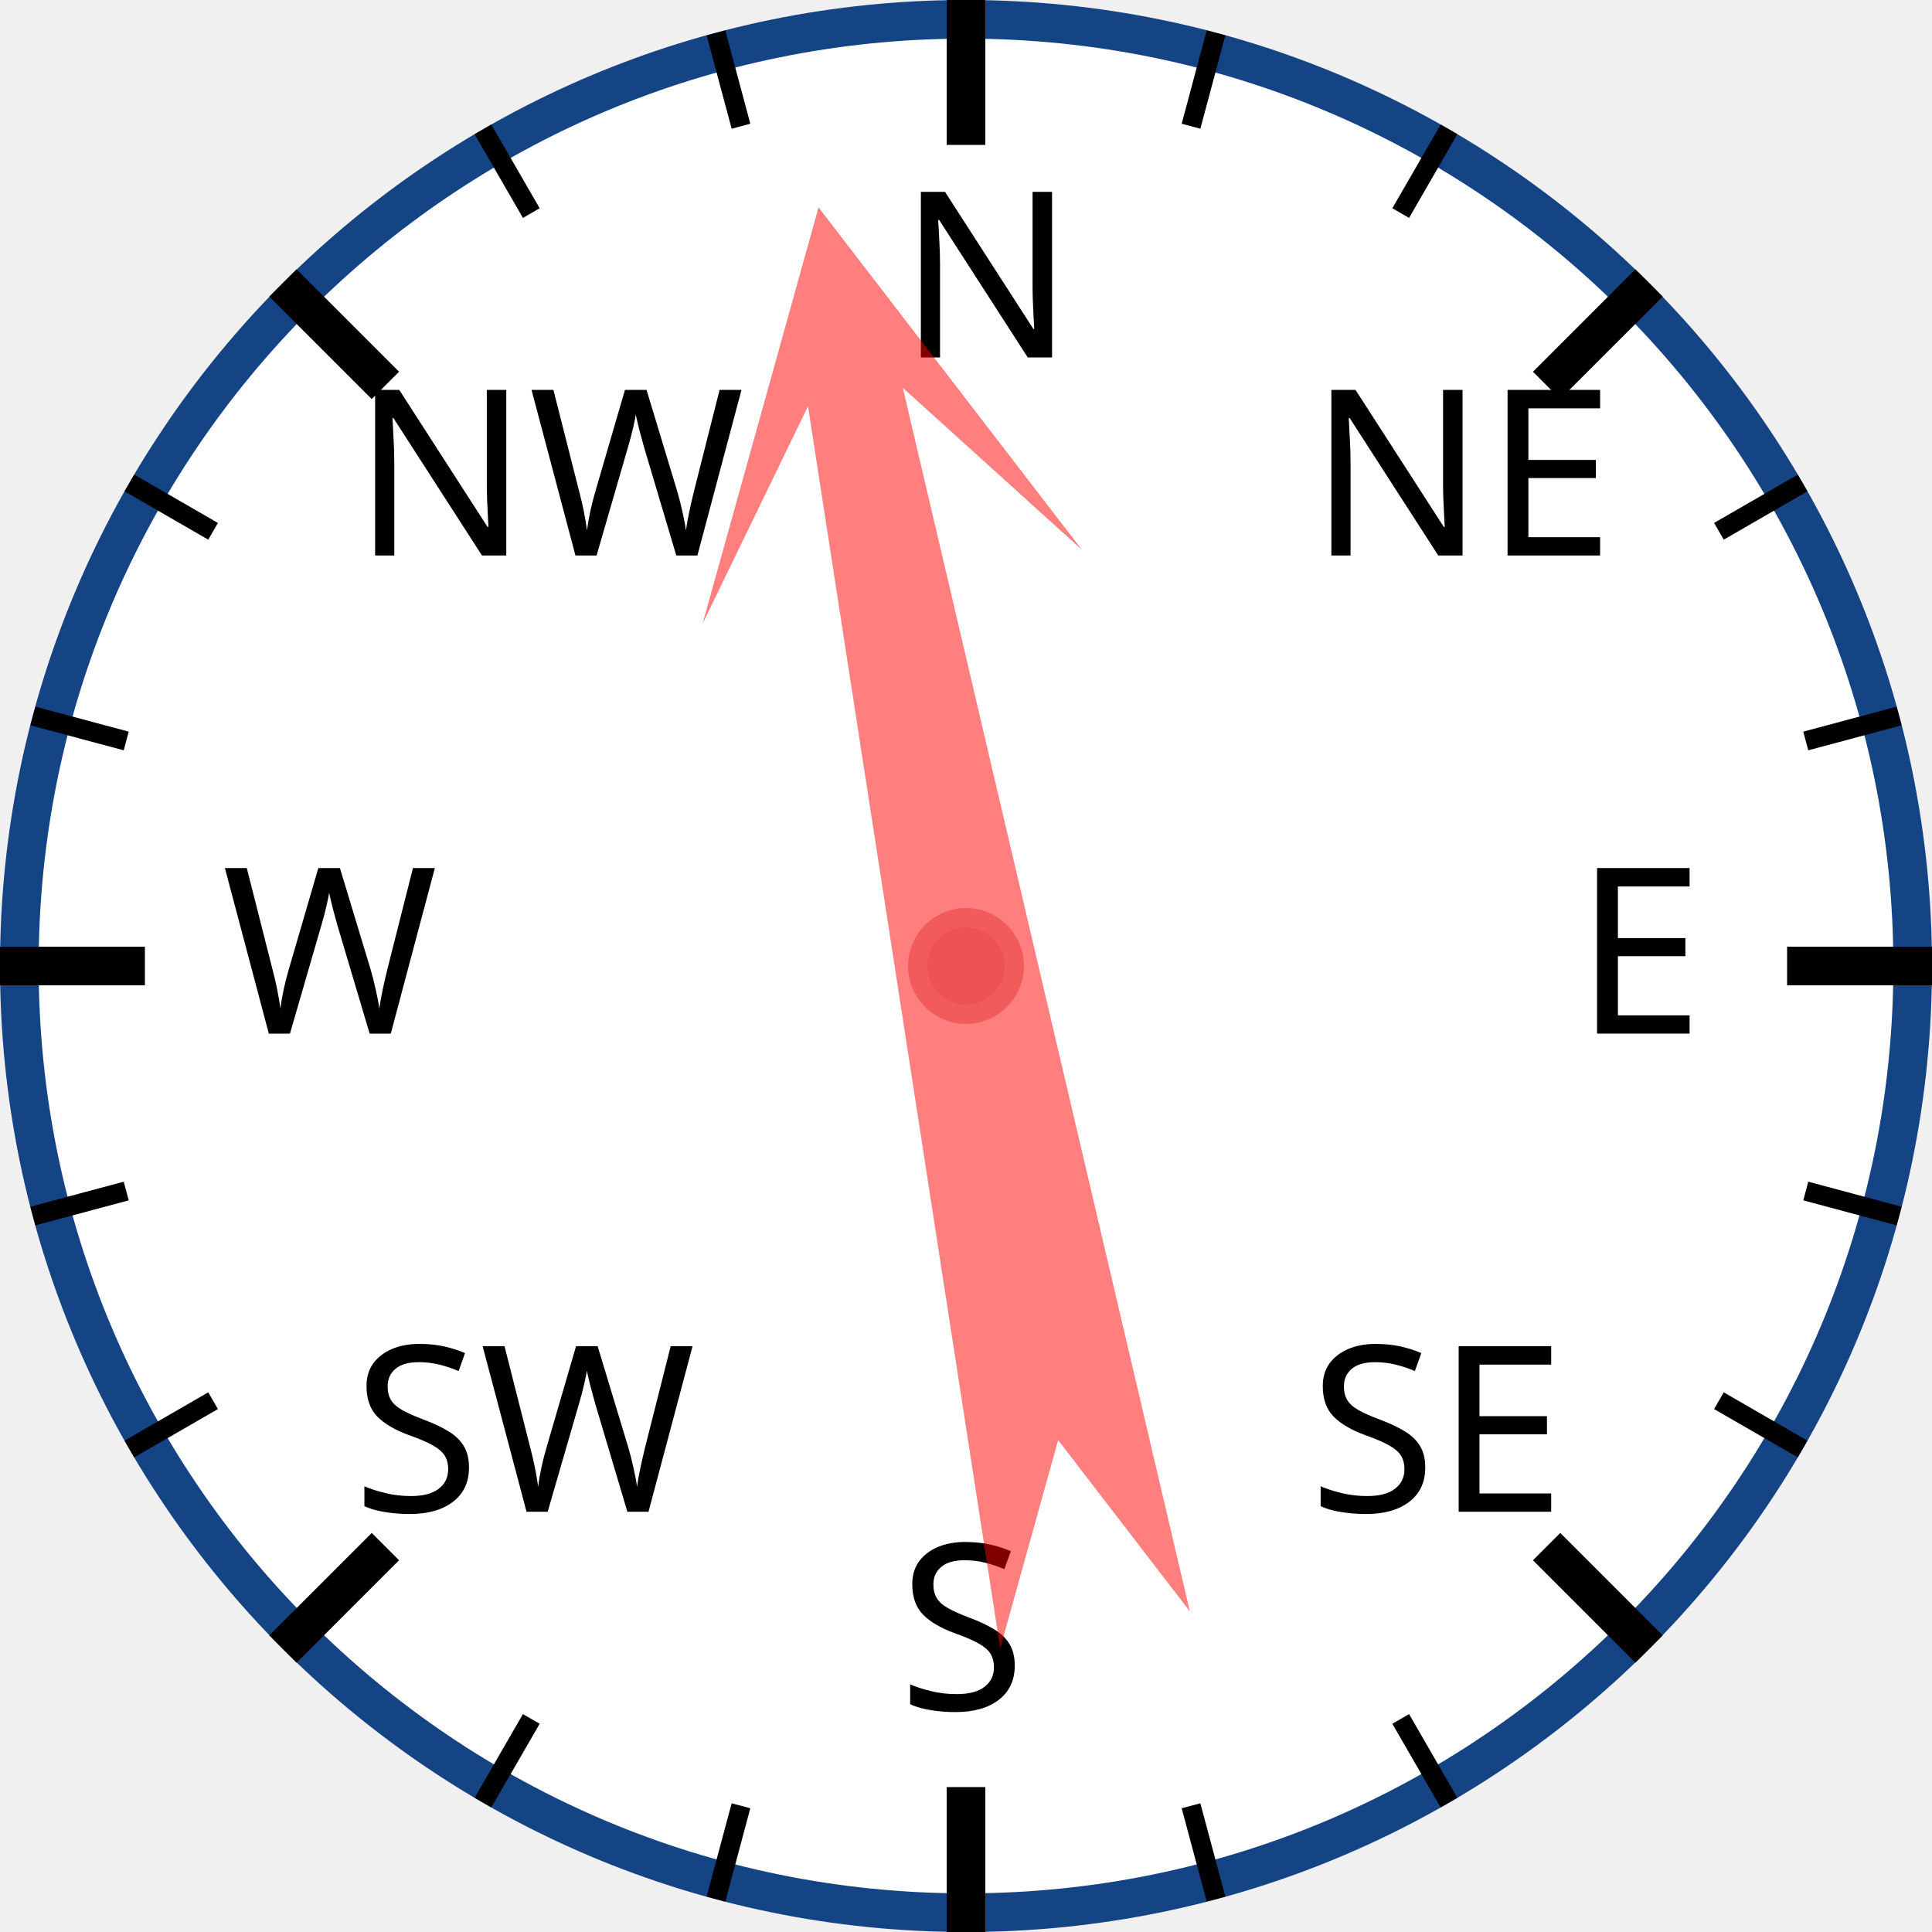
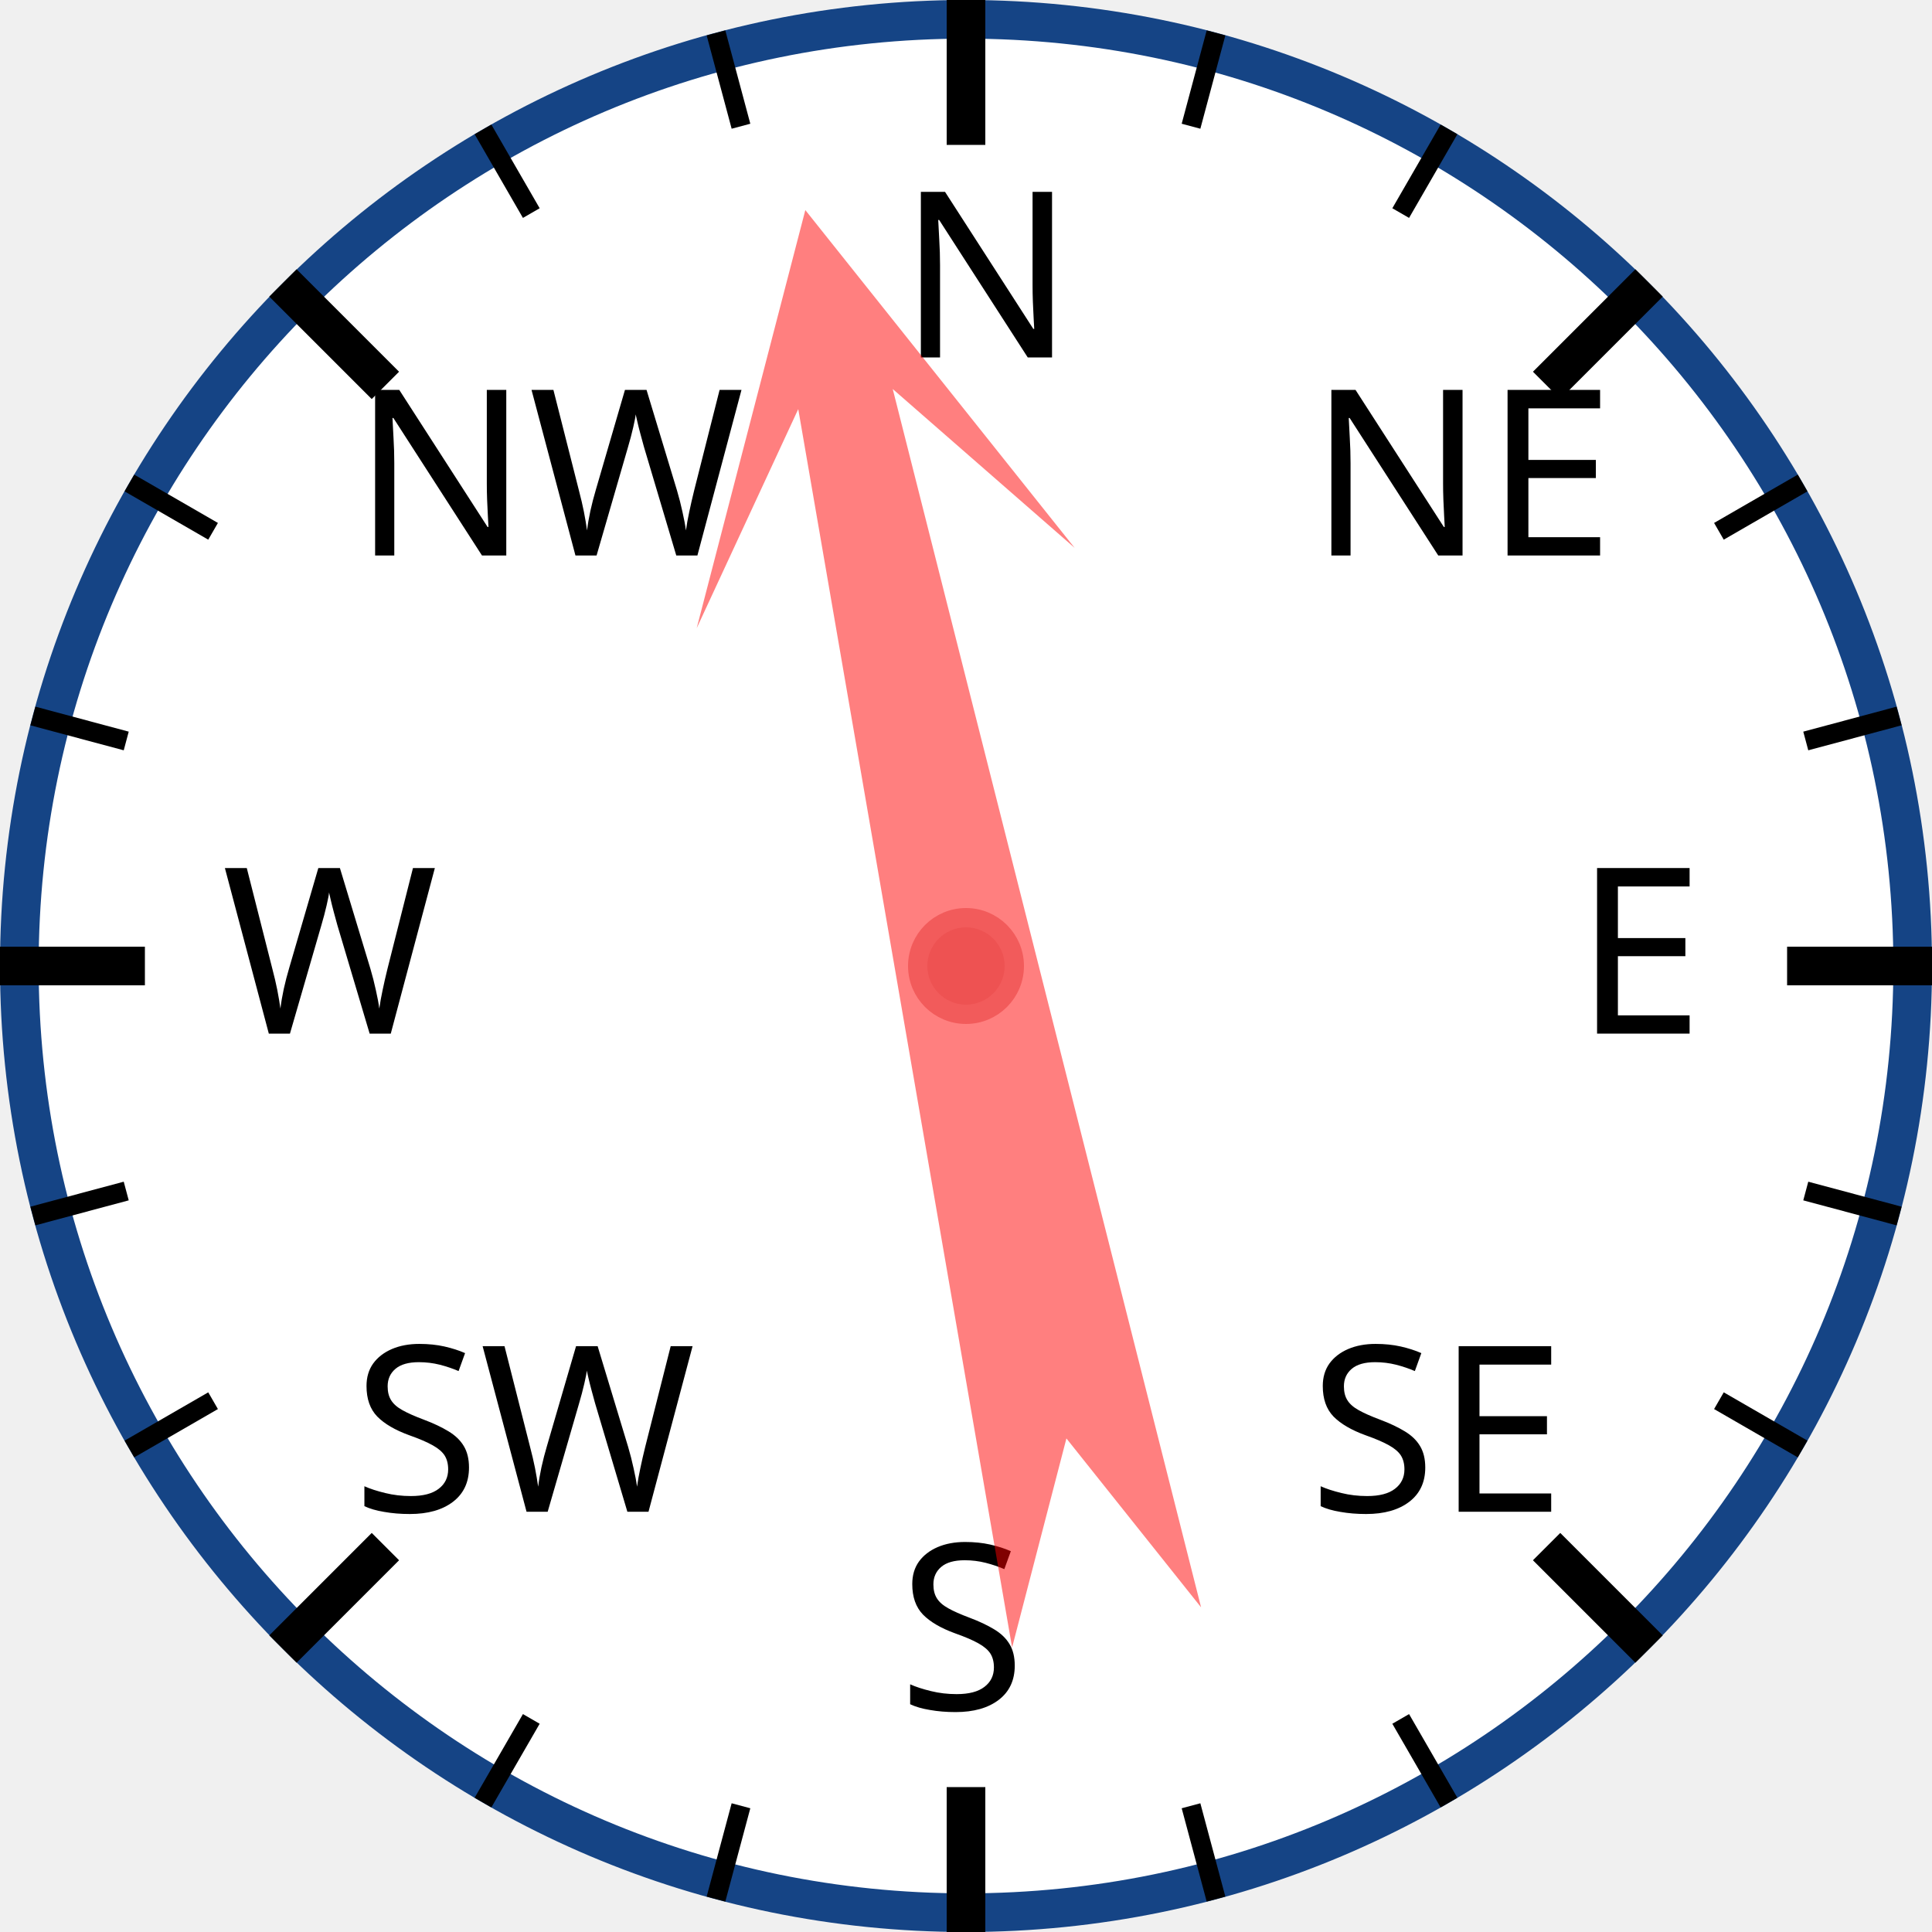
<svg xmlns="http://www.w3.org/2000/svg" width="120px" height="120px" viewBox="0 0 200 200">
  <circle cx="100" cy="100" r="98" style="fill: white; stroke: #154485; stroke-width: 4;" />
  <text x="93.0" y="37.0" style="font-family: sans-serif; font-size: 18pt;">N</text>
  <line x1="100.0" y1="0.0" x2="100.0" y2="15.0" style="stroke: black; stroke-width: 4;" />
  <line x1="74.118" y1="3.407" x2="76.706" y2="13.067" style="stroke: black; stroke-width: 2;" />
  <line x1="50" y1="13.397" x2="55" y2="22.058" style="stroke: black; stroke-width: 2;" />
  <text x="36.503" y="57.503" style="font-family: sans-serif; font-size: 18pt;">NW</text>
  <line x1="29.289" y1="29.289" x2="39.896" y2="39.896" style="stroke: black; stroke-width: 4;" />
  <line x1="13.397" y1="50" x2="22.058" y2="55" style="stroke: black; stroke-width: 2;" />
  <line x1="3.407" y1="74.118" x2="13.067" y2="76.706" style="stroke: black; stroke-width: 2;" />
  <text x="23.0" y="107.0" style="font-family: sans-serif; font-size: 18pt;">W</text>
  <line x1="0.0" y1="100.0" x2="15.0" y2="100.0" style="stroke: black; stroke-width: 4;" />
  <line x1="3.407" y1="125.882" x2="13.067" y2="123.294" style="stroke: black; stroke-width: 2;" />
  <line x1="13.397" y1="150" x2="22.058" y2="145" style="stroke: black; stroke-width: 2;" />
  <text x="36.503" y="156.497" style="font-family: sans-serif; font-size: 18pt;">SW</text>
  <line x1="29.289" y1="170.711" x2="39.896" y2="160.104" style="stroke: black; stroke-width: 4;" />
  <line x1="50" y1="186.603" x2="55" y2="177.942" style="stroke: black; stroke-width: 2;" />
  <line x1="74.118" y1="196.593" x2="76.706" y2="186.933" style="stroke: black; stroke-width: 2;" />
  <text x="93" y="177.0" style="font-family: sans-serif; font-size: 18pt;">S</text>
  <line x1="100" y1="200.0" x2="100" y2="185.0" style="stroke: black; stroke-width: 4;" />
  <line x1="125.882" y1="196.593" x2="123.294" y2="186.933" style="stroke: black; stroke-width: 2;" />
  <line x1="150.0" y1="186.603" x2="145.0" y2="177.942" style="stroke: black; stroke-width: 2;" />
  <text x="135.497" y="156.497" style="font-family: sans-serif; font-size: 18pt;">SE</text>
  <line x1="170.711" y1="170.711" x2="160.104" y2="160.104" style="stroke: black; stroke-width: 4;" />
  <line x1="186.603" y1="150" x2="177.942" y2="145" style="stroke: black; stroke-width: 2;" />
  <line x1="196.593" y1="125.882" x2="186.933" y2="123.294" style="stroke: black; stroke-width: 2;" />
  <text x="163.0" y="107" style="font-family: sans-serif; font-size: 18pt;">E</text>
  <line x1="200.0" y1="100" x2="185.0" y2="100" style="stroke: black; stroke-width: 4;" />
  <line x1="196.593" y1="74.118" x2="186.933" y2="76.706" style="stroke: black; stroke-width: 2;" />
  <line x1="186.603" y1="50" x2="177.942" y2="55" style="stroke: black; stroke-width: 2;" />
  <text x="135.497" y="57.503" style="font-family: sans-serif; font-size: 18pt;">NE</text>
  <line x1="170.711" y1="29.289" x2="160.104" y2="39.896" style="stroke: black; stroke-width: 4;" />
  <line x1="150" y1="13.397" x2="145" y2="22.058" style="stroke: black; stroke-width: 2;" />
  <line x1="125.882" y1="3.407" x2="123.294" y2="13.067" style="stroke: black; stroke-width: 2;" />
-   <polygon points="100 20 120 60 105 40 110 170 100 150 90 170 95 40 80 60" style="fill: red; fill-opacity: 0.5;" transform="rotate(349,100,100)" />
+   <polygon points="100 20 120 60 105 40 110 170 100 150 90 170 95 40 80 60" style="fill: red; fill-opacity: 0.5;" transform="rotate(348,100,100)" />
  <circle cx="100" cy="100" r="5" style="fill: #EE5252; stroke: #F25B5B; stroke-width: 2;" />
</svg>
